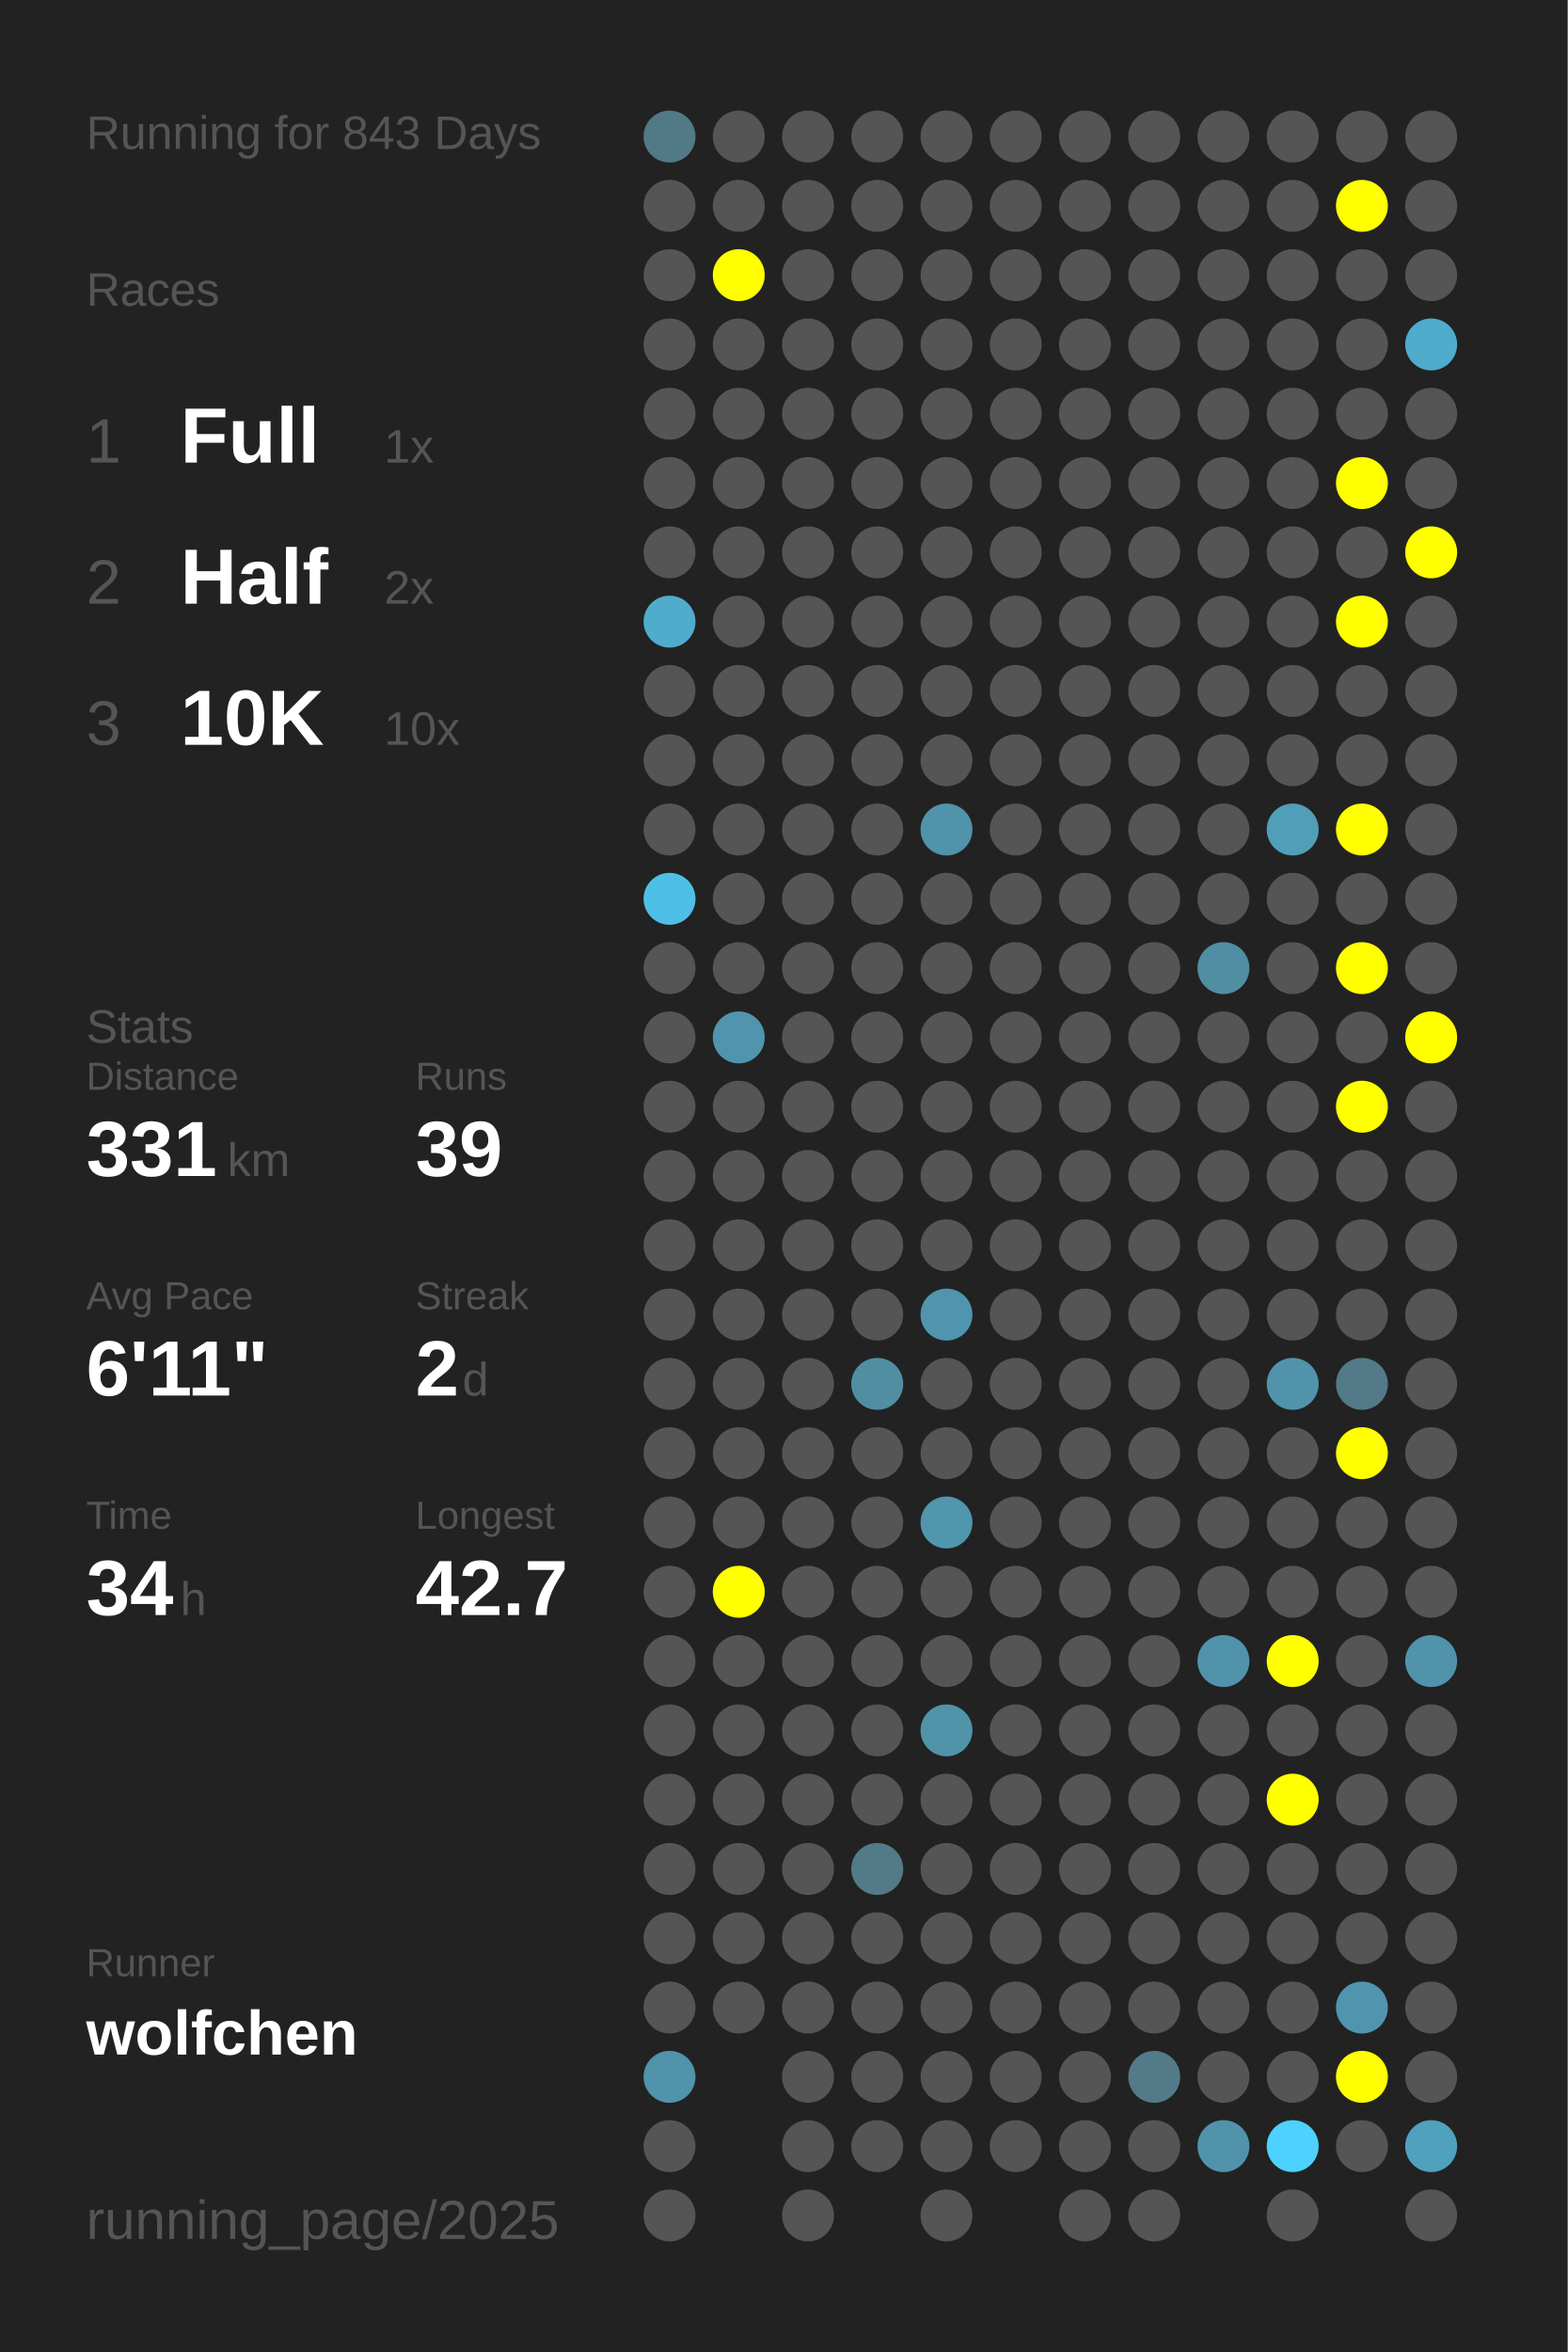
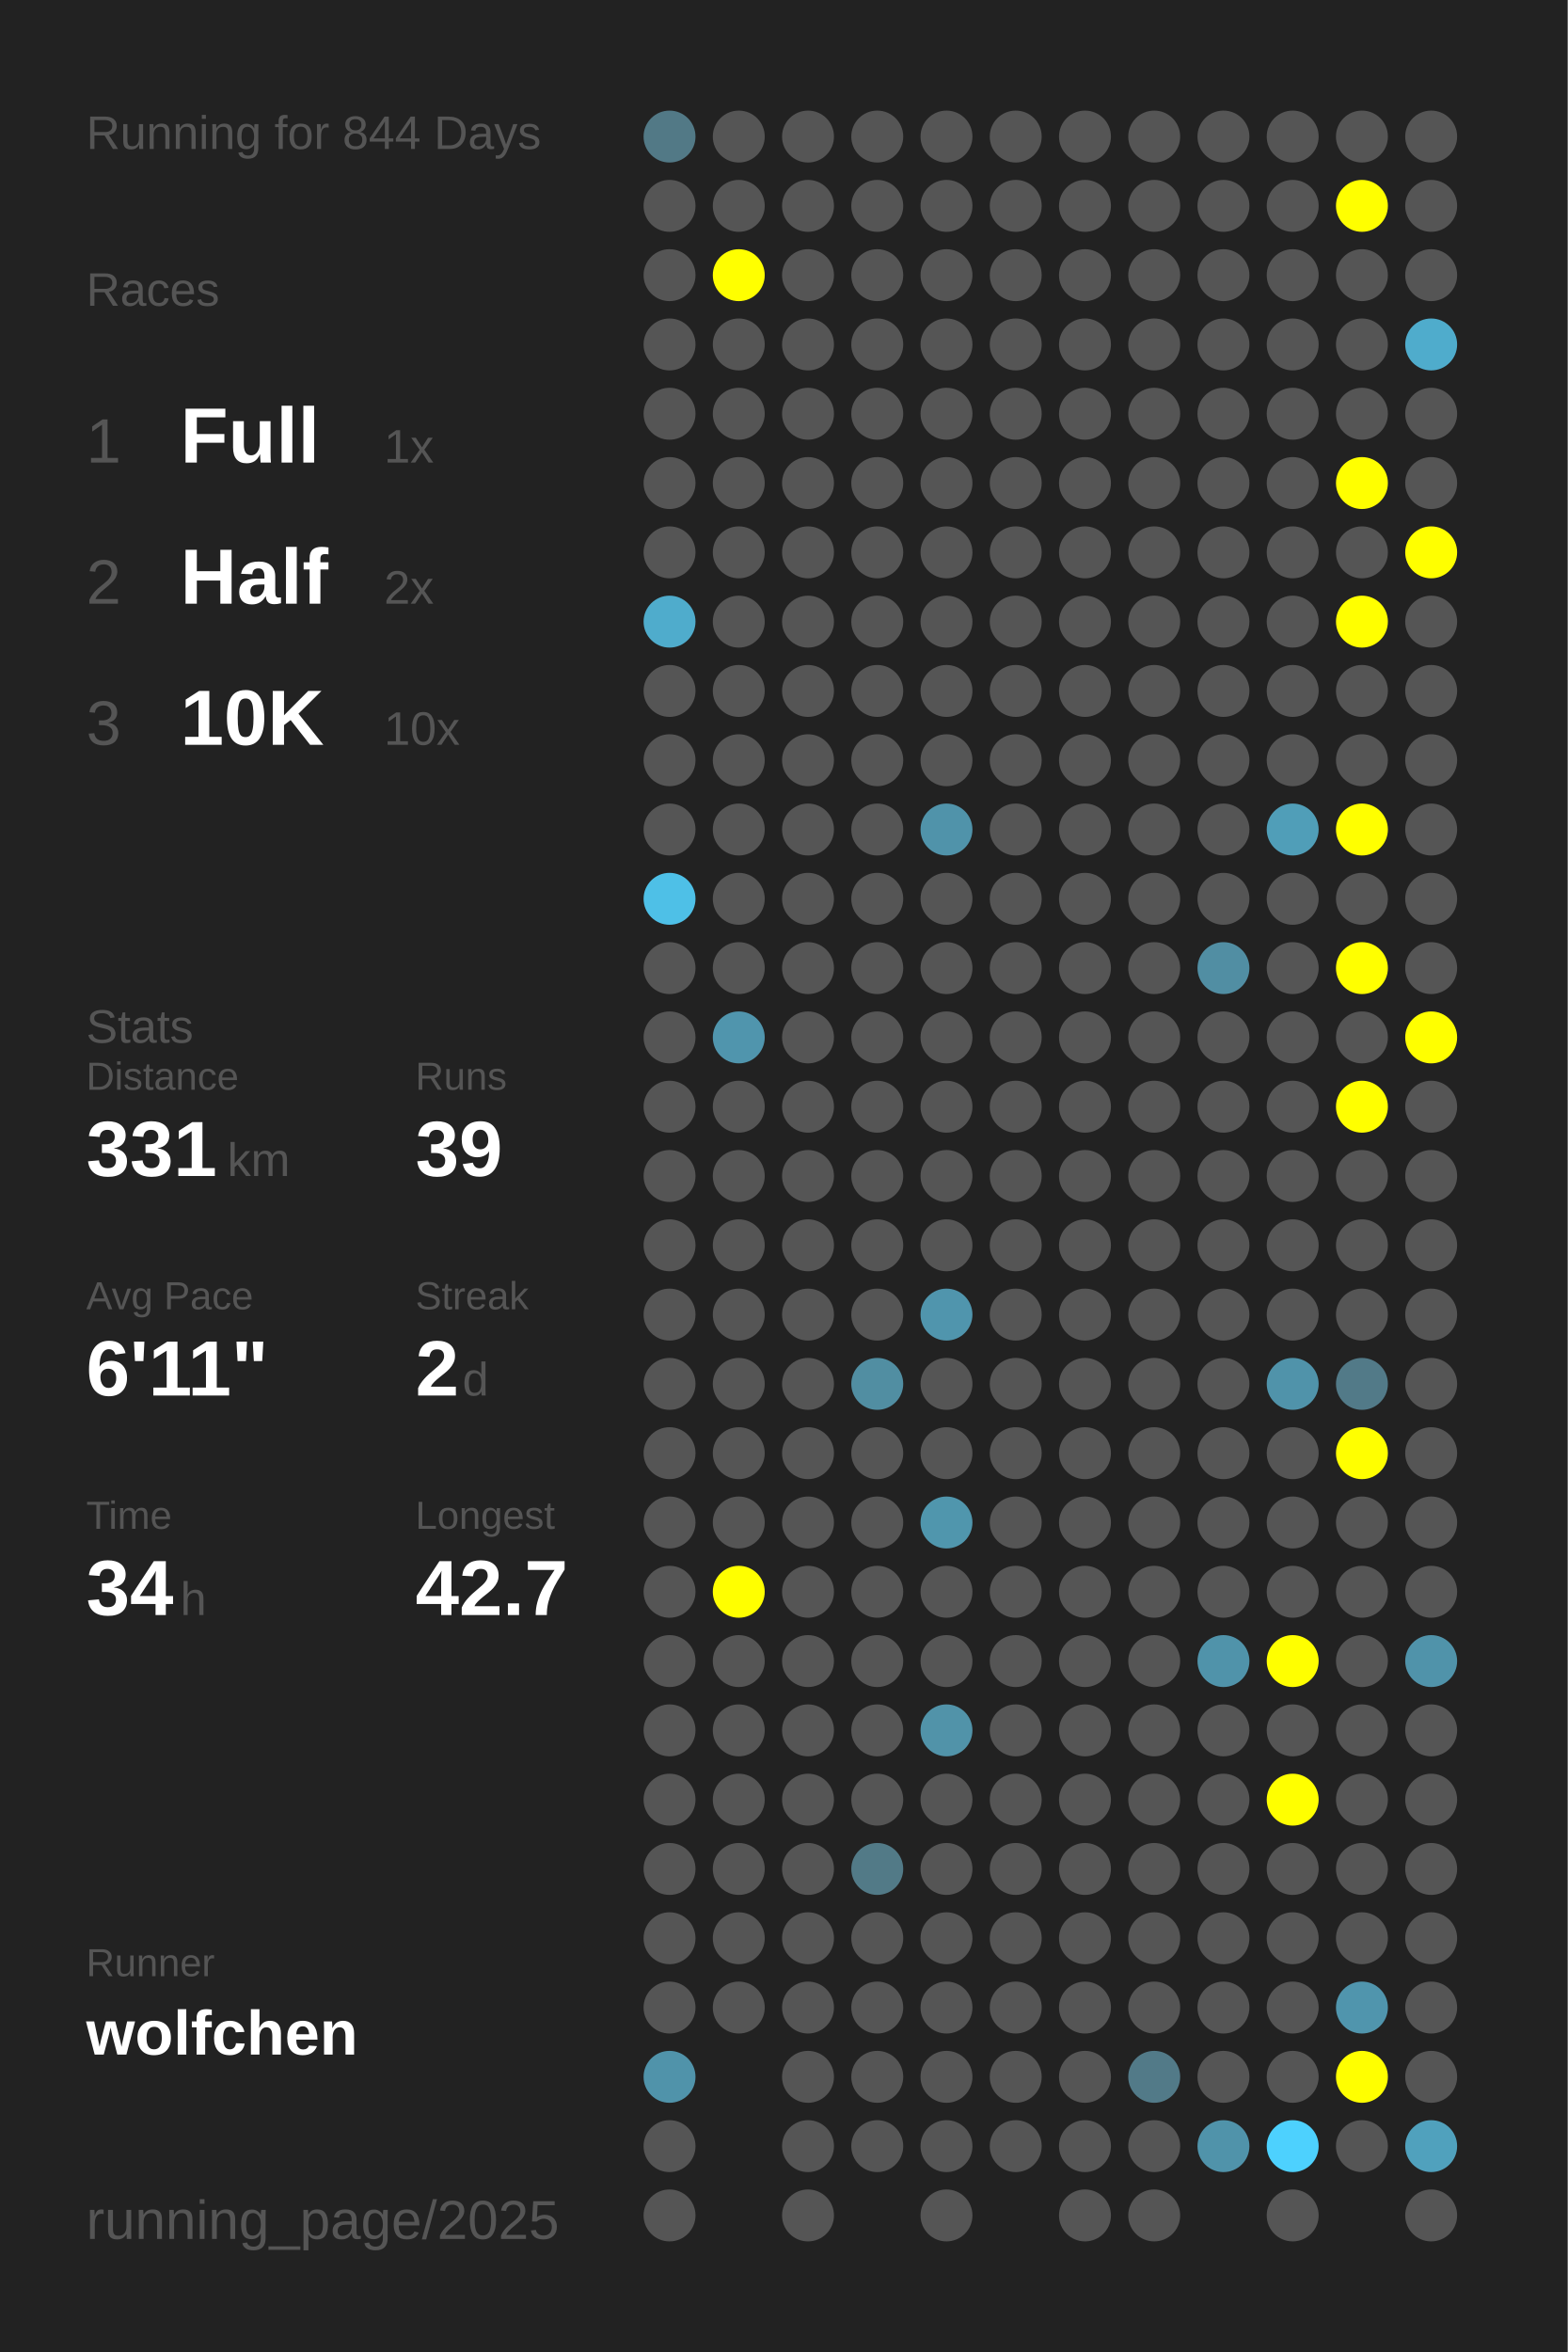
<svg xmlns="http://www.w3.org/2000/svg" baseProfile="full" height="300mm" version="1.1" viewBox="0,0,200,300" width="200mm">
  <defs />
  <rect fill="#222222" height="300" width="200" x="0" y="0" />
-   <text fill="#555555" style="font-size:6px; font-family:Arial;" x="11" y="19">Running for 843 Days</text>
+   <text fill="#555555" style="font-size:6px; font-family:Arial;" x="11" y="19">Running for 844 Days</text>
  <text fill="#555555" style="font-size:6px; font-family:Arial;" x="11" y="39">Races</text>
  <text fill="#555555" style="font-size:8px; font-family:Arial;" x="11" y="59">1</text>
  <text fill="#FFFFFF" style="font-size:10px; font-family:Arial; font-weight:bold;" x="23" y="59">Full</text>
  <text fill="#555555" style="font-size:6px; font-family:Arial;" x="49" y="59">1x</text>
  <text fill="#555555" style="font-size:8px; font-family:Arial;" x="11" y="77">2</text>
  <text fill="#FFFFFF" style="font-size:10px; font-family:Arial; font-weight:bold;" x="23" y="77">Half</text>
  <text fill="#555555" style="font-size:6px; font-family:Arial;" x="49" y="77">2x</text>
  <text fill="#555555" style="font-size:8px; font-family:Arial;" x="11" y="95">3</text>
  <text fill="#FFFFFF" style="font-size:10px; font-family:Arial; font-weight:bold;" x="23" y="95">10K</text>
  <text fill="#555555" style="font-size:6px; font-family:Arial;" x="49" y="95">10x</text>
  <text fill="#555555" style="font-size:6px; font-family:Arial;" x="11" y="133">Stats</text>
  <text fill="#555555" style="font-size:5px; font-family:Arial;" x="11" y="139">Distance</text>
  <text fill="#FFFFFF" style="font-size:10px; font-family:Arial; font-weight:bold;" x="11" y="150">331</text>
  <text fill="#555555" style="font-size:6px; font-family:Arial;" x="29" y="150">km</text>
  <text fill="#555555" style="font-size:5px; font-family:Arial;" x="53" y="139">Runs</text>
  <text fill="#FFFFFF" style="font-size:10px; font-family:Arial; font-weight:bold;" x="53" y="150">39</text>
  <text fill="#555555" style="font-size:5px; font-family:Arial;" x="11" y="167">Avg Pace</text>
  <text fill="#FFFFFF" style="font-size:10px; font-family:Arial; font-weight:bold;" x="11" y="178">6'11"</text>
  <text fill="#555555" style="font-size:5px; font-family:Arial;" x="53" y="167">Streak</text>
  <text fill="#FFFFFF" style="font-size:10px; font-family:Arial; font-weight:bold;" x="53" y="178">2</text>
  <text fill="#555555" style="font-size:6px; font-family:Arial;" x="59" y="178">d</text>
  <text fill="#555555" style="font-size:5px; font-family:Arial;" x="11" y="195">Time</text>
  <text fill="#FFFFFF" style="font-size:10px; font-family:Arial; font-weight:bold;" x="11" y="206">34</text>
  <text fill="#555555" style="font-size:6px; font-family:Arial;" x="23" y="206">h</text>
  <text fill="#555555" style="font-size:5px; font-family:Arial;" x="53" y="195">Longest</text>
  <text fill="#FFFFFF" style="font-size:10px; font-family:Arial; font-weight:bold;" x="53" y="206">42.7</text>
  <text fill="#555555" style="font-size:5px; font-family:Arial;" x="11" y="252.065">Runner</text>
  <text fill="#FFFFFF" style="font-size:8px; font-family:Arial; font-weight:bold;" x="11" y="262.065">wolfchen</text>
  <text fill="#555555" style="font-size:7px; font-family:Arial;" x="11" y="285.581">running_page/2025</text>
  <circle cx="85.417" cy="17.419" fill="#527986" r="3.312" />
  <circle cx="85.417" cy="26.258" fill="#555555" r="3.312" />
  <circle cx="85.417" cy="35.097" fill="#555555" r="3.312" />
  <circle cx="85.417" cy="43.935" fill="#555555" r="3.312" />
  <circle cx="85.417" cy="52.774" fill="#555555" r="3.312" />
  <circle cx="85.417" cy="61.613" fill="#555555" r="3.312" />
  <circle cx="85.417" cy="70.452" fill="#555555" r="3.312" />
  <circle cx="85.417" cy="79.29" fill="#4faccc" r="3.312" />
  <circle cx="85.417" cy="88.129" fill="#555555" r="3.312" />
  <circle cx="85.417" cy="96.968" fill="#555555" r="3.312" />
  <circle cx="85.417" cy="105.806" fill="#555555" r="3.312" />
  <circle cx="85.417" cy="114.645" fill="#4ec0e7" r="3.312" />
  <circle cx="85.417" cy="123.484" fill="#555555" r="3.312" />
  <circle cx="85.417" cy="132.323" fill="#555555" r="3.312" />
  <circle cx="85.417" cy="141.161" fill="#555555" r="3.312" />
  <circle cx="85.417" cy="150" fill="#555555" r="3.312" />
  <circle cx="85.417" cy="158.839" fill="#555555" r="3.312" />
  <circle cx="85.417" cy="167.677" fill="#555555" r="3.312" />
  <circle cx="85.417" cy="176.516" fill="#555555" r="3.312" />
  <circle cx="85.417" cy="185.355" fill="#555555" r="3.312" />
  <circle cx="85.417" cy="194.194" fill="#555555" r="3.312" />
  <circle cx="85.417" cy="203.032" fill="#555555" r="3.312" />
  <circle cx="85.417" cy="211.871" fill="#555555" r="3.312" />
  <circle cx="85.417" cy="220.71" fill="#555555" r="3.312" />
  <circle cx="85.417" cy="229.548" fill="#555555" r="3.312" />
  <circle cx="85.417" cy="238.387" fill="#555555" r="3.312" />
  <circle cx="85.417" cy="247.226" fill="#555555" r="3.312" />
  <circle cx="85.417" cy="256.065" fill="#555555" r="3.312" />
  <circle cx="85.417" cy="264.903" fill="#5093aa" r="3.312" />
  <circle cx="85.417" cy="273.742" fill="#555555" r="3.312" />
  <circle cx="85.417" cy="282.581" fill="#555555" r="3.312" />
  <circle cx="94.25" cy="17.419" fill="#555555" r="3.312" />
  <circle cx="94.25" cy="26.258" fill="#555555" r="3.312" />
  <circle cx="94.25" cy="35.097" fill="#FFFF00" r="3.312" />
  <circle cx="94.25" cy="43.935" fill="#555555" r="3.312" />
  <circle cx="94.25" cy="52.774" fill="#555555" r="3.312" />
  <circle cx="94.25" cy="61.613" fill="#555555" r="3.312" />
  <circle cx="94.25" cy="70.452" fill="#555555" r="3.312" />
  <circle cx="94.25" cy="79.29" fill="#555555" r="3.312" />
  <circle cx="94.25" cy="88.129" fill="#555555" r="3.312" />
  <circle cx="94.25" cy="96.968" fill="#555555" r="3.312" />
  <circle cx="94.25" cy="105.806" fill="#555555" r="3.312" />
  <circle cx="94.25" cy="114.645" fill="#555555" r="3.312" />
  <circle cx="94.25" cy="123.484" fill="#555555" r="3.312" />
  <circle cx="94.25" cy="132.323" fill="#5095ad" r="3.312" />
  <circle cx="94.25" cy="141.161" fill="#555555" r="3.312" />
  <circle cx="94.25" cy="150" fill="#555555" r="3.312" />
  <circle cx="94.25" cy="158.839" fill="#555555" r="3.312" />
  <circle cx="94.25" cy="167.677" fill="#555555" r="3.312" />
  <circle cx="94.25" cy="176.516" fill="#555555" r="3.312" />
  <circle cx="94.25" cy="185.355" fill="#555555" r="3.312" />
  <circle cx="94.25" cy="194.194" fill="#555555" r="3.312" />
  <circle cx="94.25" cy="203.032" fill="#FFFF00" r="3.312" />
  <circle cx="94.25" cy="211.871" fill="#555555" r="3.312" />
  <circle cx="94.25" cy="220.71" fill="#555555" r="3.312" />
  <circle cx="94.25" cy="229.548" fill="#555555" r="3.312" />
  <circle cx="94.25" cy="238.387" fill="#555555" r="3.312" />
  <circle cx="94.25" cy="247.226" fill="#555555" r="3.312" />
  <circle cx="94.25" cy="256.065" fill="#555555" r="3.312" />
  <circle cx="103.083" cy="17.419" fill="#555555" r="3.312" />
  <circle cx="103.083" cy="26.258" fill="#555555" r="3.312" />
  <circle cx="103.083" cy="35.097" fill="#555555" r="3.312" />
  <circle cx="103.083" cy="43.935" fill="#555555" r="3.312" />
  <circle cx="103.083" cy="52.774" fill="#555555" r="3.312" />
  <circle cx="103.083" cy="61.613" fill="#555555" r="3.312" />
  <circle cx="103.083" cy="70.452" fill="#555555" r="3.312" />
  <circle cx="103.083" cy="79.29" fill="#555555" r="3.312" />
  <circle cx="103.083" cy="88.129" fill="#555555" r="3.312" />
  <circle cx="103.083" cy="96.968" fill="#555555" r="3.312" />
  <circle cx="103.083" cy="105.806" fill="#555555" r="3.312" />
  <circle cx="103.083" cy="114.645" fill="#555555" r="3.312" />
  <circle cx="103.083" cy="123.484" fill="#555555" r="3.312" />
  <circle cx="103.083" cy="132.323" fill="#555555" r="3.312" />
  <circle cx="103.083" cy="141.161" fill="#555555" r="3.312" />
  <circle cx="103.083" cy="150" fill="#555555" r="3.312" />
  <circle cx="103.083" cy="158.839" fill="#555555" r="3.312" />
  <circle cx="103.083" cy="167.677" fill="#555555" r="3.312" />
  <circle cx="103.083" cy="176.516" fill="#555555" r="3.312" />
  <circle cx="103.083" cy="185.355" fill="#555555" r="3.312" />
  <circle cx="103.083" cy="194.194" fill="#555555" r="3.312" />
  <circle cx="103.083" cy="203.032" fill="#555555" r="3.312" />
  <circle cx="103.083" cy="211.871" fill="#555555" r="3.312" />
  <circle cx="103.083" cy="220.71" fill="#555555" r="3.312" />
  <circle cx="103.083" cy="229.548" fill="#555555" r="3.312" />
  <circle cx="103.083" cy="238.387" fill="#555555" r="3.312" />
  <circle cx="103.083" cy="247.226" fill="#555555" r="3.312" />
  <circle cx="103.083" cy="256.065" fill="#555555" r="3.312" />
  <circle cx="103.083" cy="264.903" fill="#555555" r="3.312" />
  <circle cx="103.083" cy="273.742" fill="#555555" r="3.312" />
  <circle cx="103.083" cy="282.581" fill="#555555" r="3.312" />
  <circle cx="111.917" cy="17.419" fill="#555555" r="3.312" />
  <circle cx="111.917" cy="26.258" fill="#555555" r="3.312" />
  <circle cx="111.917" cy="35.097" fill="#555555" r="3.312" />
  <circle cx="111.917" cy="43.935" fill="#555555" r="3.312" />
  <circle cx="111.917" cy="52.774" fill="#555555" r="3.312" />
  <circle cx="111.917" cy="61.613" fill="#555555" r="3.312" />
  <circle cx="111.917" cy="70.452" fill="#555555" r="3.312" />
  <circle cx="111.917" cy="79.29" fill="#555555" r="3.312" />
  <circle cx="111.917" cy="88.129" fill="#555555" r="3.312" />
  <circle cx="111.917" cy="96.968" fill="#555555" r="3.312" />
  <circle cx="111.917" cy="105.806" fill="#555555" r="3.312" />
  <circle cx="111.917" cy="114.645" fill="#555555" r="3.312" />
  <circle cx="111.917" cy="123.484" fill="#555555" r="3.312" />
  <circle cx="111.917" cy="132.323" fill="#555555" r="3.312" />
  <circle cx="111.917" cy="141.161" fill="#555555" r="3.312" />
  <circle cx="111.917" cy="150" fill="#555555" r="3.312" />
  <circle cx="111.917" cy="158.839" fill="#555555" r="3.312" />
  <circle cx="111.917" cy="167.677" fill="#555555" r="3.312" />
  <circle cx="111.917" cy="176.516" fill="#518ea2" r="3.312" />
  <circle cx="111.917" cy="185.355" fill="#555555" r="3.312" />
  <circle cx="111.917" cy="194.194" fill="#555555" r="3.312" />
  <circle cx="111.917" cy="203.032" fill="#555555" r="3.312" />
  <circle cx="111.917" cy="211.871" fill="#555555" r="3.312" />
  <circle cx="111.917" cy="220.71" fill="#555555" r="3.312" />
  <circle cx="111.917" cy="229.548" fill="#555555" r="3.312" />
  <circle cx="111.917" cy="238.387" fill="#527a87" r="3.312" />
  <circle cx="111.917" cy="247.226" fill="#555555" r="3.312" />
  <circle cx="111.917" cy="256.065" fill="#555555" r="3.312" />
  <circle cx="111.917" cy="264.903" fill="#555555" r="3.312" />
  <circle cx="111.917" cy="273.742" fill="#555555" r="3.312" />
  <circle cx="120.75" cy="17.419" fill="#555555" r="3.312" />
  <circle cx="120.75" cy="26.258" fill="#555555" r="3.312" />
  <circle cx="120.75" cy="35.097" fill="#555555" r="3.312" />
  <circle cx="120.75" cy="43.935" fill="#555555" r="3.312" />
  <circle cx="120.75" cy="52.774" fill="#555555" r="3.312" />
  <circle cx="120.75" cy="61.613" fill="#555555" r="3.312" />
  <circle cx="120.75" cy="70.452" fill="#555555" r="3.312" />
  <circle cx="120.75" cy="79.29" fill="#555555" r="3.312" />
  <circle cx="120.75" cy="88.129" fill="#555555" r="3.312" />
  <circle cx="120.75" cy="96.968" fill="#555555" r="3.312" />
  <circle cx="120.75" cy="105.806" fill="#5093aa" r="3.312" />
  <circle cx="120.75" cy="114.645" fill="#555555" r="3.312" />
  <circle cx="120.75" cy="123.484" fill="#555555" r="3.312" />
  <circle cx="120.75" cy="132.323" fill="#555555" r="3.312" />
  <circle cx="120.75" cy="141.161" fill="#555555" r="3.312" />
  <circle cx="120.75" cy="150" fill="#555555" r="3.312" />
  <circle cx="120.75" cy="158.839" fill="#555555" r="3.312" />
  <circle cx="120.75" cy="167.677" fill="#5095ad" r="3.312" />
  <circle cx="120.75" cy="176.516" fill="#555555" r="3.312" />
  <circle cx="120.75" cy="185.355" fill="#555555" r="3.312" />
  <circle cx="120.75" cy="194.194" fill="#5096ad" r="3.312" />
  <circle cx="120.75" cy="203.032" fill="#555555" r="3.312" />
  <circle cx="120.75" cy="211.871" fill="#555555" r="3.312" />
  <circle cx="120.75" cy="220.71" fill="#5193a9" r="3.312" />
  <circle cx="120.75" cy="229.548" fill="#555555" r="3.312" />
  <circle cx="120.75" cy="238.387" fill="#555555" r="3.312" />
  <circle cx="120.75" cy="247.226" fill="#555555" r="3.312" />
  <circle cx="120.75" cy="256.065" fill="#555555" r="3.312" />
  <circle cx="120.75" cy="264.903" fill="#555555" r="3.312" />
  <circle cx="120.75" cy="273.742" fill="#555555" r="3.312" />
  <circle cx="120.75" cy="282.581" fill="#555555" r="3.312" />
  <circle cx="129.583" cy="17.419" fill="#555555" r="3.312" />
  <circle cx="129.583" cy="26.258" fill="#555555" r="3.312" />
  <circle cx="129.583" cy="35.097" fill="#555555" r="3.312" />
  <circle cx="129.583" cy="43.935" fill="#555555" r="3.312" />
  <circle cx="129.583" cy="52.774" fill="#555555" r="3.312" />
  <circle cx="129.583" cy="61.613" fill="#555555" r="3.312" />
  <circle cx="129.583" cy="70.452" fill="#555555" r="3.312" />
  <circle cx="129.583" cy="79.29" fill="#555555" r="3.312" />
  <circle cx="129.583" cy="88.129" fill="#555555" r="3.312" />
  <circle cx="129.583" cy="96.968" fill="#555555" r="3.312" />
  <circle cx="129.583" cy="105.806" fill="#555555" r="3.312" />
  <circle cx="129.583" cy="114.645" fill="#555555" r="3.312" />
  <circle cx="129.583" cy="123.484" fill="#555555" r="3.312" />
  <circle cx="129.583" cy="132.323" fill="#555555" r="3.312" />
  <circle cx="129.583" cy="141.161" fill="#555555" r="3.312" />
  <circle cx="129.583" cy="150" fill="#555555" r="3.312" />
  <circle cx="129.583" cy="158.839" fill="#555555" r="3.312" />
  <circle cx="129.583" cy="167.677" fill="#555555" r="3.312" />
  <circle cx="129.583" cy="176.516" fill="#555555" r="3.312" />
  <circle cx="129.583" cy="185.355" fill="#555555" r="3.312" />
  <circle cx="129.583" cy="194.194" fill="#555555" r="3.312" />
  <circle cx="129.583" cy="203.032" fill="#555555" r="3.312" />
  <circle cx="129.583" cy="211.871" fill="#555555" r="3.312" />
  <circle cx="129.583" cy="220.71" fill="#555555" r="3.312" />
  <circle cx="129.583" cy="229.548" fill="#555555" r="3.312" />
  <circle cx="129.583" cy="238.387" fill="#555555" r="3.312" />
  <circle cx="129.583" cy="247.226" fill="#555555" r="3.312" />
  <circle cx="129.583" cy="256.065" fill="#555555" r="3.312" />
  <circle cx="129.583" cy="264.903" fill="#555555" r="3.312" />
  <circle cx="129.583" cy="273.742" fill="#555555" r="3.312" />
  <circle cx="138.417" cy="17.419" fill="#555555" r="3.312" />
  <circle cx="138.417" cy="26.258" fill="#555555" r="3.312" />
  <circle cx="138.417" cy="35.097" fill="#555555" r="3.312" />
  <circle cx="138.417" cy="43.935" fill="#555555" r="3.312" />
  <circle cx="138.417" cy="52.774" fill="#555555" r="3.312" />
  <circle cx="138.417" cy="61.613" fill="#555555" r="3.312" />
  <circle cx="138.417" cy="70.452" fill="#555555" r="3.312" />
  <circle cx="138.417" cy="79.29" fill="#555555" r="3.312" />
  <circle cx="138.417" cy="88.129" fill="#555555" r="3.312" />
  <circle cx="138.417" cy="96.968" fill="#555555" r="3.312" />
  <circle cx="138.417" cy="105.806" fill="#555555" r="3.312" />
  <circle cx="138.417" cy="114.645" fill="#555555" r="3.312" />
  <circle cx="138.417" cy="123.484" fill="#555555" r="3.312" />
  <circle cx="138.417" cy="132.323" fill="#555555" r="3.312" />
  <circle cx="138.417" cy="141.161" fill="#555555" r="3.312" />
  <circle cx="138.417" cy="150" fill="#555555" r="3.312" />
  <circle cx="138.417" cy="158.839" fill="#555555" r="3.312" />
  <circle cx="138.417" cy="167.677" fill="#555555" r="3.312" />
  <circle cx="138.417" cy="176.516" fill="#555555" r="3.312" />
  <circle cx="138.417" cy="185.355" fill="#555555" r="3.312" />
  <circle cx="138.417" cy="194.194" fill="#555555" r="3.312" />
  <circle cx="138.417" cy="203.032" fill="#555555" r="3.312" />
  <circle cx="138.417" cy="211.871" fill="#555555" r="3.312" />
  <circle cx="138.417" cy="220.71" fill="#555555" r="3.312" />
  <circle cx="138.417" cy="229.548" fill="#555555" r="3.312" />
  <circle cx="138.417" cy="238.387" fill="#555555" r="3.312" />
  <circle cx="138.417" cy="247.226" fill="#555555" r="3.312" />
  <circle cx="138.417" cy="256.065" fill="#555555" r="3.312" />
  <circle cx="138.417" cy="264.903" fill="#555555" r="3.312" />
  <circle cx="138.417" cy="273.742" fill="#555555" r="3.312" />
  <circle cx="138.417" cy="282.581" fill="#555555" r="3.312" />
  <circle cx="147.25" cy="17.419" fill="#555555" r="3.312" />
  <circle cx="147.25" cy="26.258" fill="#555555" r="3.312" />
  <circle cx="147.25" cy="35.097" fill="#555555" r="3.312" />
  <circle cx="147.25" cy="43.935" fill="#555555" r="3.312" />
  <circle cx="147.25" cy="52.774" fill="#555555" r="3.312" />
  <circle cx="147.25" cy="61.613" fill="#555555" r="3.312" />
  <circle cx="147.25" cy="70.452" fill="#555555" r="3.312" />
  <circle cx="147.25" cy="79.29" fill="#555555" r="3.312" />
  <circle cx="147.25" cy="88.129" fill="#555555" r="3.312" />
  <circle cx="147.25" cy="96.968" fill="#555555" r="3.312" />
  <circle cx="147.25" cy="105.806" fill="#555555" r="3.312" />
  <circle cx="147.25" cy="114.645" fill="#555555" r="3.312" />
  <circle cx="147.25" cy="123.484" fill="#555555" r="3.312" />
  <circle cx="147.25" cy="132.323" fill="#555555" r="3.312" />
  <circle cx="147.25" cy="141.161" fill="#555555" r="3.312" />
  <circle cx="147.25" cy="150" fill="#555555" r="3.312" />
  <circle cx="147.25" cy="158.839" fill="#555555" r="3.312" />
  <circle cx="147.25" cy="167.677" fill="#555555" r="3.312" />
  <circle cx="147.25" cy="176.516" fill="#555555" r="3.312" />
  <circle cx="147.25" cy="185.355" fill="#555555" r="3.312" />
  <circle cx="147.25" cy="194.194" fill="#555555" r="3.312" />
  <circle cx="147.25" cy="203.032" fill="#555555" r="3.312" />
  <circle cx="147.25" cy="211.871" fill="#555555" r="3.312" />
  <circle cx="147.25" cy="220.71" fill="#555555" r="3.312" />
  <circle cx="147.25" cy="229.548" fill="#555555" r="3.312" />
  <circle cx="147.25" cy="238.387" fill="#555555" r="3.312" />
  <circle cx="147.25" cy="247.226" fill="#555555" r="3.312" />
  <circle cx="147.25" cy="256.065" fill="#555555" r="3.312" />
  <circle cx="147.25" cy="264.903" fill="#527a88" r="3.312" />
  <circle cx="147.25" cy="273.742" fill="#555555" r="3.312" />
  <circle cx="147.25" cy="282.581" fill="#555555" r="3.312" />
  <circle cx="156.083" cy="17.419" fill="#555555" r="3.312" />
  <circle cx="156.083" cy="26.258" fill="#555555" r="3.312" />
  <circle cx="156.083" cy="35.097" fill="#555555" r="3.312" />
  <circle cx="156.083" cy="43.935" fill="#555555" r="3.312" />
  <circle cx="156.083" cy="52.774" fill="#555555" r="3.312" />
  <circle cx="156.083" cy="61.613" fill="#555555" r="3.312" />
  <circle cx="156.083" cy="70.452" fill="#555555" r="3.312" />
  <circle cx="156.083" cy="79.29" fill="#555555" r="3.312" />
  <circle cx="156.083" cy="88.129" fill="#555555" r="3.312" />
  <circle cx="156.083" cy="96.968" fill="#555555" r="3.312" />
  <circle cx="156.083" cy="105.806" fill="#555555" r="3.312" />
  <circle cx="156.083" cy="114.645" fill="#555555" r="3.312" />
  <circle cx="156.083" cy="123.484" fill="#518ea3" r="3.312" />
  <circle cx="156.083" cy="132.323" fill="#555555" r="3.312" />
  <circle cx="156.083" cy="141.161" fill="#555555" r="3.312" />
  <circle cx="156.083" cy="150" fill="#555555" r="3.312" />
  <circle cx="156.083" cy="158.839" fill="#555555" r="3.312" />
  <circle cx="156.083" cy="167.677" fill="#555555" r="3.312" />
  <circle cx="156.083" cy="176.516" fill="#555555" r="3.312" />
  <circle cx="156.083" cy="185.355" fill="#555555" r="3.312" />
  <circle cx="156.083" cy="194.194" fill="#555555" r="3.312" />
  <circle cx="156.083" cy="203.032" fill="#555555" r="3.312" />
  <circle cx="156.083" cy="211.871" fill="#5093aa" r="3.312" />
  <circle cx="156.083" cy="220.71" fill="#555555" r="3.312" />
  <circle cx="156.083" cy="229.548" fill="#555555" r="3.312" />
  <circle cx="156.083" cy="238.387" fill="#555555" r="3.312" />
  <circle cx="156.083" cy="247.226" fill="#555555" r="3.312" />
  <circle cx="156.083" cy="256.065" fill="#555555" r="3.312" />
  <circle cx="156.083" cy="264.903" fill="#555555" r="3.312" />
  <circle cx="156.083" cy="273.742" fill="#5093aa" r="3.312" />
  <circle cx="164.917" cy="17.419" fill="#555555" r="3.312" />
  <circle cx="164.917" cy="26.258" fill="#555555" r="3.312" />
  <circle cx="164.917" cy="35.097" fill="#555555" r="3.312" />
  <circle cx="164.917" cy="43.935" fill="#555555" r="3.312" />
  <circle cx="164.917" cy="52.774" fill="#555555" r="3.312" />
  <circle cx="164.917" cy="61.613" fill="#555555" r="3.312" />
  <circle cx="164.917" cy="70.452" fill="#555555" r="3.312" />
  <circle cx="164.917" cy="79.29" fill="#555555" r="3.312" />
  <circle cx="164.917" cy="88.129" fill="#555555" r="3.312" />
  <circle cx="164.917" cy="96.968" fill="#555555" r="3.312" />
  <circle cx="164.917" cy="105.806" fill="#509eb8" r="3.312" />
  <circle cx="164.917" cy="114.645" fill="#555555" r="3.312" />
  <circle cx="164.917" cy="123.484" fill="#555555" r="3.312" />
  <circle cx="164.917" cy="132.323" fill="#555555" r="3.312" />
  <circle cx="164.917" cy="141.161" fill="#555555" r="3.312" />
  <circle cx="164.917" cy="150" fill="#555555" r="3.312" />
  <circle cx="164.917" cy="158.839" fill="#555555" r="3.312" />
  <circle cx="164.917" cy="167.677" fill="#555555" r="3.312" />
  <circle cx="164.917" cy="176.516" fill="#5093aa" r="3.312" />
  <circle cx="164.917" cy="185.355" fill="#555555" r="3.312" />
  <circle cx="164.917" cy="194.194" fill="#555555" r="3.312" />
  <circle cx="164.917" cy="203.032" fill="#555555" r="3.312" />
  <circle cx="164.917" cy="211.871" fill="#FFFF00" r="3.312" />
  <circle cx="164.917" cy="220.71" fill="#555555" r="3.312" />
  <circle cx="164.917" cy="229.548" fill="#FFFF00" r="3.312" />
  <circle cx="164.917" cy="238.387" fill="#555555" r="3.312" />
  <circle cx="164.917" cy="247.226" fill="#555555" r="3.312" />
  <circle cx="164.917" cy="256.065" fill="#555555" r="3.312" />
  <circle cx="164.917" cy="264.903" fill="#555555" r="3.312" />
  <circle cx="164.917" cy="273.742" fill="#4dd1fe" r="3.312" />
  <circle cx="164.917" cy="282.581" fill="#555555" r="3.312" />
  <circle cx="173.75" cy="17.419" fill="#555555" r="3.312" />
  <circle cx="173.75" cy="26.258" fill="#FFFF00" r="3.312" />
  <circle cx="173.75" cy="35.097" fill="#555555" r="3.312" />
  <circle cx="173.75" cy="43.935" fill="#555555" r="3.312" />
  <circle cx="173.75" cy="52.774" fill="#555555" r="3.312" />
  <circle cx="173.75" cy="61.613" fill="#FFFF00" r="3.312" />
  <circle cx="173.75" cy="70.452" fill="#555555" r="3.312" />
  <circle cx="173.75" cy="79.29" fill="#FFFF00" r="3.312" />
  <circle cx="173.75" cy="88.129" fill="#555555" r="3.312" />
  <circle cx="173.75" cy="96.968" fill="#555555" r="3.312" />
  <circle cx="173.75" cy="105.806" fill="#FFFF00" r="3.312" />
  <circle cx="173.75" cy="114.645" fill="#555555" r="3.312" />
  <circle cx="173.75" cy="123.484" fill="#FFFF00" r="3.312" />
  <circle cx="173.75" cy="132.323" fill="#555555" r="3.312" />
  <circle cx="173.75" cy="141.161" fill="#FFFF00" r="3.312" />
  <circle cx="173.75" cy="150" fill="#555555" r="3.312" />
  <circle cx="173.75" cy="158.839" fill="#555555" r="3.312" />
  <circle cx="173.75" cy="167.677" fill="#555555" r="3.312" />
  <circle cx="173.75" cy="176.516" fill="#527a88" r="3.312" />
  <circle cx="173.75" cy="185.355" fill="#FFFF00" r="3.312" />
  <circle cx="173.75" cy="194.194" fill="#555555" r="3.312" />
  <circle cx="173.75" cy="203.032" fill="#555555" r="3.312" />
  <circle cx="173.75" cy="211.871" fill="#555555" r="3.312" />
  <circle cx="173.75" cy="220.71" fill="#555555" r="3.312" />
  <circle cx="173.75" cy="229.548" fill="#555555" r="3.312" />
  <circle cx="173.75" cy="238.387" fill="#555555" r="3.312" />
  <circle cx="173.75" cy="247.226" fill="#555555" r="3.312" />
  <circle cx="173.75" cy="256.065" fill="#5095ad" r="3.312" />
  <circle cx="173.75" cy="264.903" fill="#FFFF00" r="3.312" />
  <circle cx="173.75" cy="273.742" fill="#555555" r="3.312" />
  <circle cx="182.583" cy="17.419" fill="#555555" r="3.312" />
  <circle cx="182.583" cy="26.258" fill="#555555" r="3.312" />
  <circle cx="182.583" cy="35.097" fill="#555555" r="3.312" />
  <circle cx="182.583" cy="43.935" fill="#4faccc" r="3.312" />
  <circle cx="182.583" cy="52.774" fill="#555555" r="3.312" />
  <circle cx="182.583" cy="61.613" fill="#555555" r="3.312" />
  <circle cx="182.583" cy="70.452" fill="#FFFF00" r="3.312" />
  <circle cx="182.583" cy="79.29" fill="#555555" r="3.312" />
  <circle cx="182.583" cy="88.129" fill="#555555" r="3.312" />
  <circle cx="182.583" cy="96.968" fill="#555555" r="3.312" />
  <circle cx="182.583" cy="105.806" fill="#555555" r="3.312" />
  <circle cx="182.583" cy="114.645" fill="#555555" r="3.312" />
  <circle cx="182.583" cy="123.484" fill="#555555" r="3.312" />
  <circle cx="182.583" cy="132.323" fill="#FFFF00" r="3.312" />
  <circle cx="182.583" cy="141.161" fill="#555555" r="3.312" />
  <circle cx="182.583" cy="150" fill="#555555" r="3.312" />
  <circle cx="182.583" cy="158.839" fill="#555555" r="3.312" />
  <circle cx="182.583" cy="167.677" fill="#555555" r="3.312" />
  <circle cx="182.583" cy="176.516" fill="#555555" r="3.312" />
  <circle cx="182.583" cy="185.355" fill="#555555" r="3.312" />
  <circle cx="182.583" cy="194.194" fill="#555555" r="3.312" />
  <circle cx="182.583" cy="203.032" fill="#555555" r="3.312" />
  <circle cx="182.583" cy="211.871" fill="#5093aa" r="3.312" />
  <circle cx="182.583" cy="220.71" fill="#555555" r="3.312" />
  <circle cx="182.583" cy="229.548" fill="#555555" r="3.312" />
  <circle cx="182.583" cy="238.387" fill="#555555" r="3.312" />
  <circle cx="182.583" cy="247.226" fill="#555555" r="3.312" />
  <circle cx="182.583" cy="256.065" fill="#555555" r="3.312" />
  <circle cx="182.583" cy="264.903" fill="#555555" r="3.312" />
  <circle cx="182.583" cy="273.742" fill="#50a1bd" r="3.312" />
  <circle cx="182.583" cy="282.581" fill="#555555" r="3.312" />
</svg>
